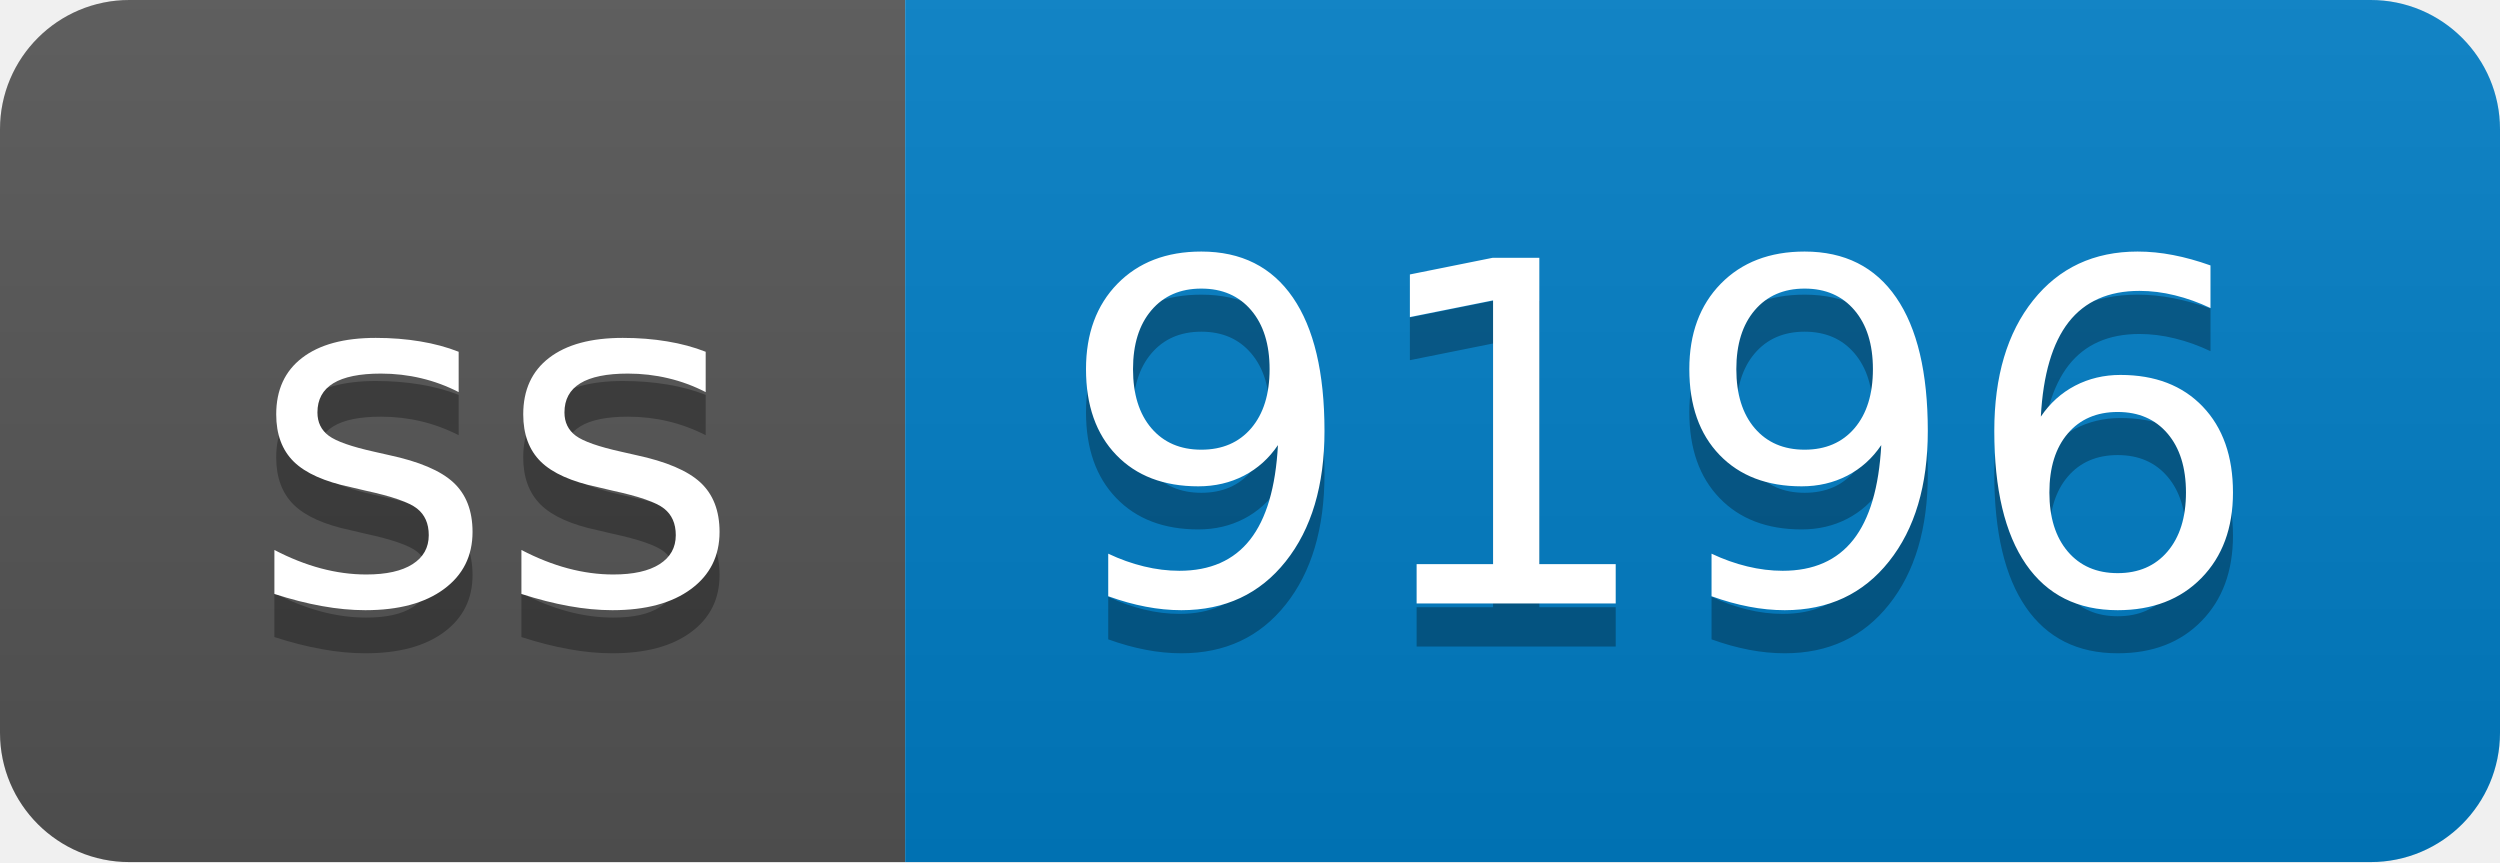
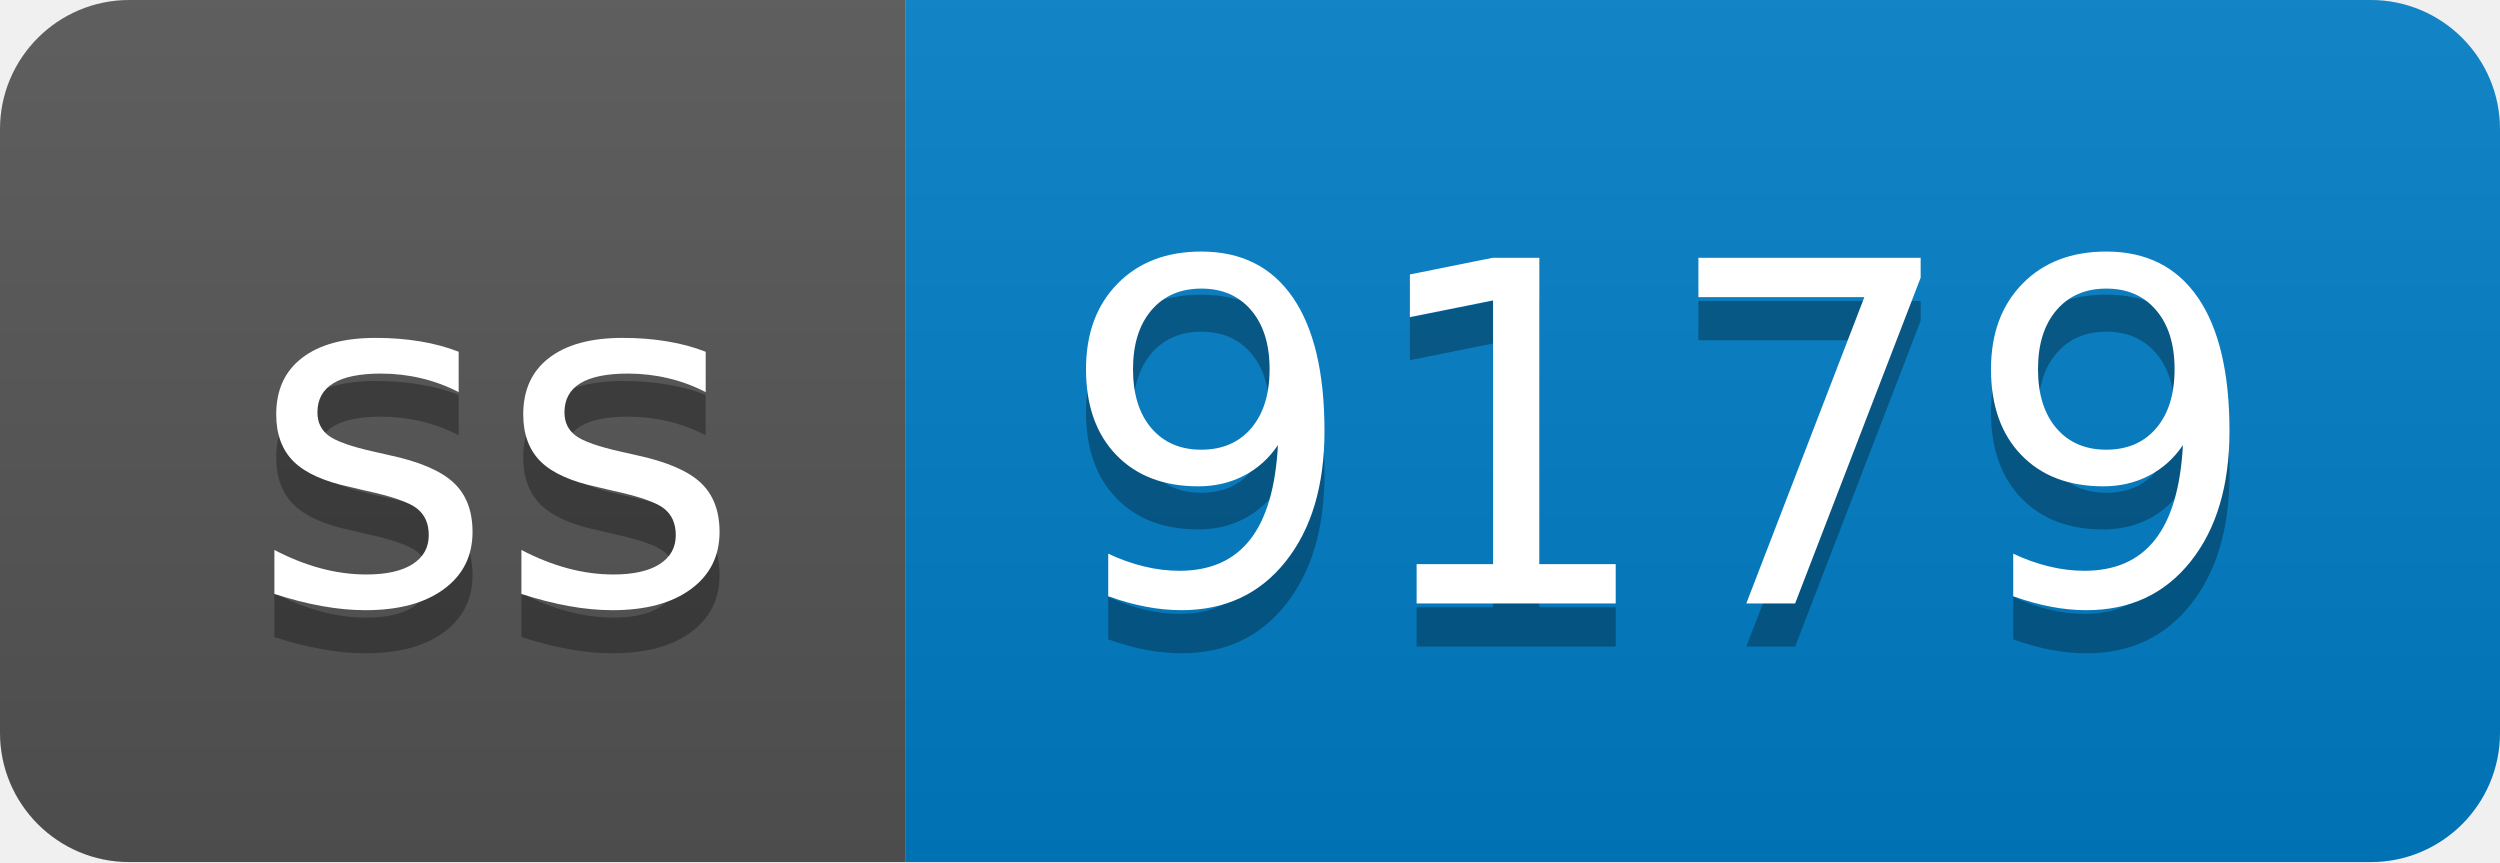
- <svg xmlns="http://www.w3.org/2000/svg" width="58" height="20" role="img" aria-label="ss: 9196">
+ <svg xmlns="http://www.w3.org/2000/svg" width="58" height="20" role="img" aria-label="ss: 9179">
  <linearGradient id="s" x2="0" y2="100%">
    <stop offset="0" stop-color="#bbb" stop-opacity=".1" />
    <stop offset="1" stop-opacity=".1" />
  </linearGradient>
  <clipPath id="r">
    <rect width="58" height="20" rx="3" fill="#fff" />
  </clipPath>
  <g clip-path="url(#r)">
    <rect width="21" height="20" fill="#555" />
    <rect x="21" width="37" height="20" fill="#007ec6" />
    <rect width="58" height="20" fill="url(#s)" />
  </g>
  <g fill="#fff" text-anchor="middle" font-family="Verdana,Geneva,DejaVu Sans,sans-serif" text-rendering="geometricPrecision" font-size="110">
    <text aria-hidden="true" x="115" y="150" fill="#010101" fill-opacity=".3" transform="scale(.1)" textLength="110">ss</text>
    <text x="115" y="140" transform="scale(.1)" fill="#fff" textLength="110">ss</text>
-     <text aria-hidden="true" x="385" y="150" fill="#010101" fill-opacity=".3" transform="scale(.1)" textLength="270">9196</text>
-     <text x="385" y="140" transform="scale(.1)" fill="#fff" textLength="270">9196</text>
+     <text aria-hidden="true" x="385" y="150" fill="#010101" fill-opacity=".3" transform="scale(.1)" textLength="270">9179</text>
+     <text x="385" y="140" transform="scale(.1)" fill="#fff" textLength="270">9179</text>
  </g>
</svg>
